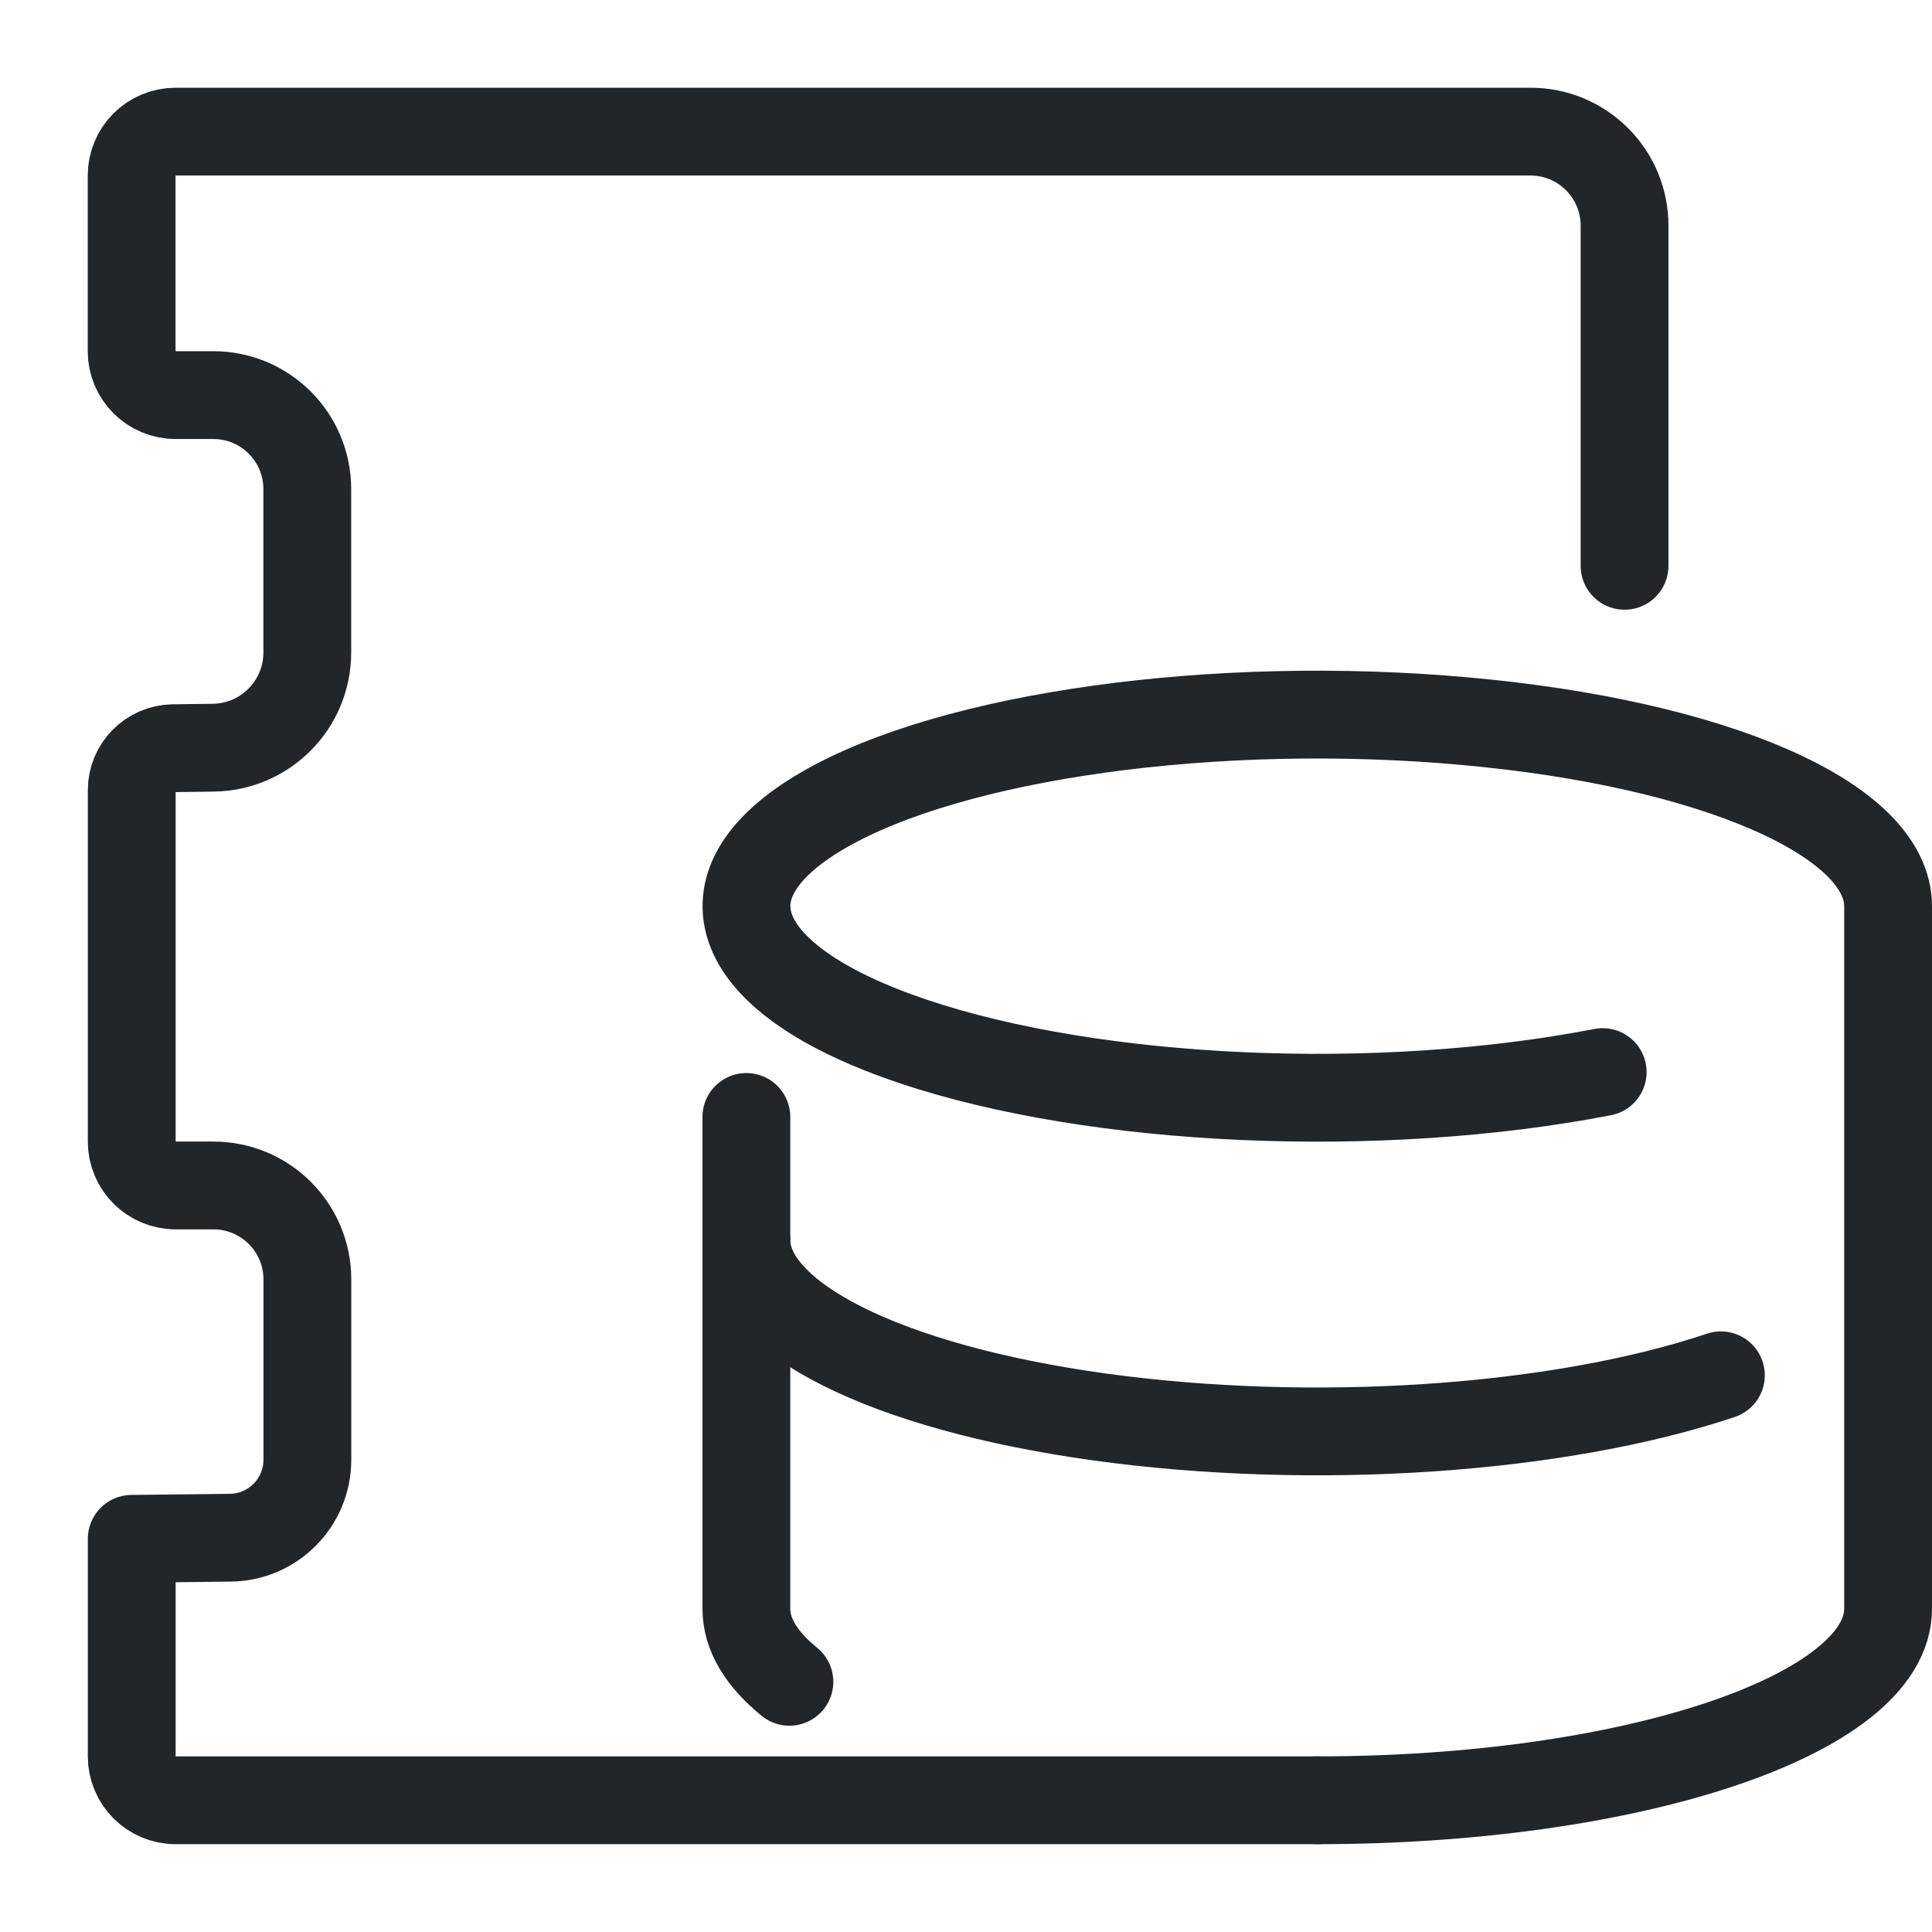
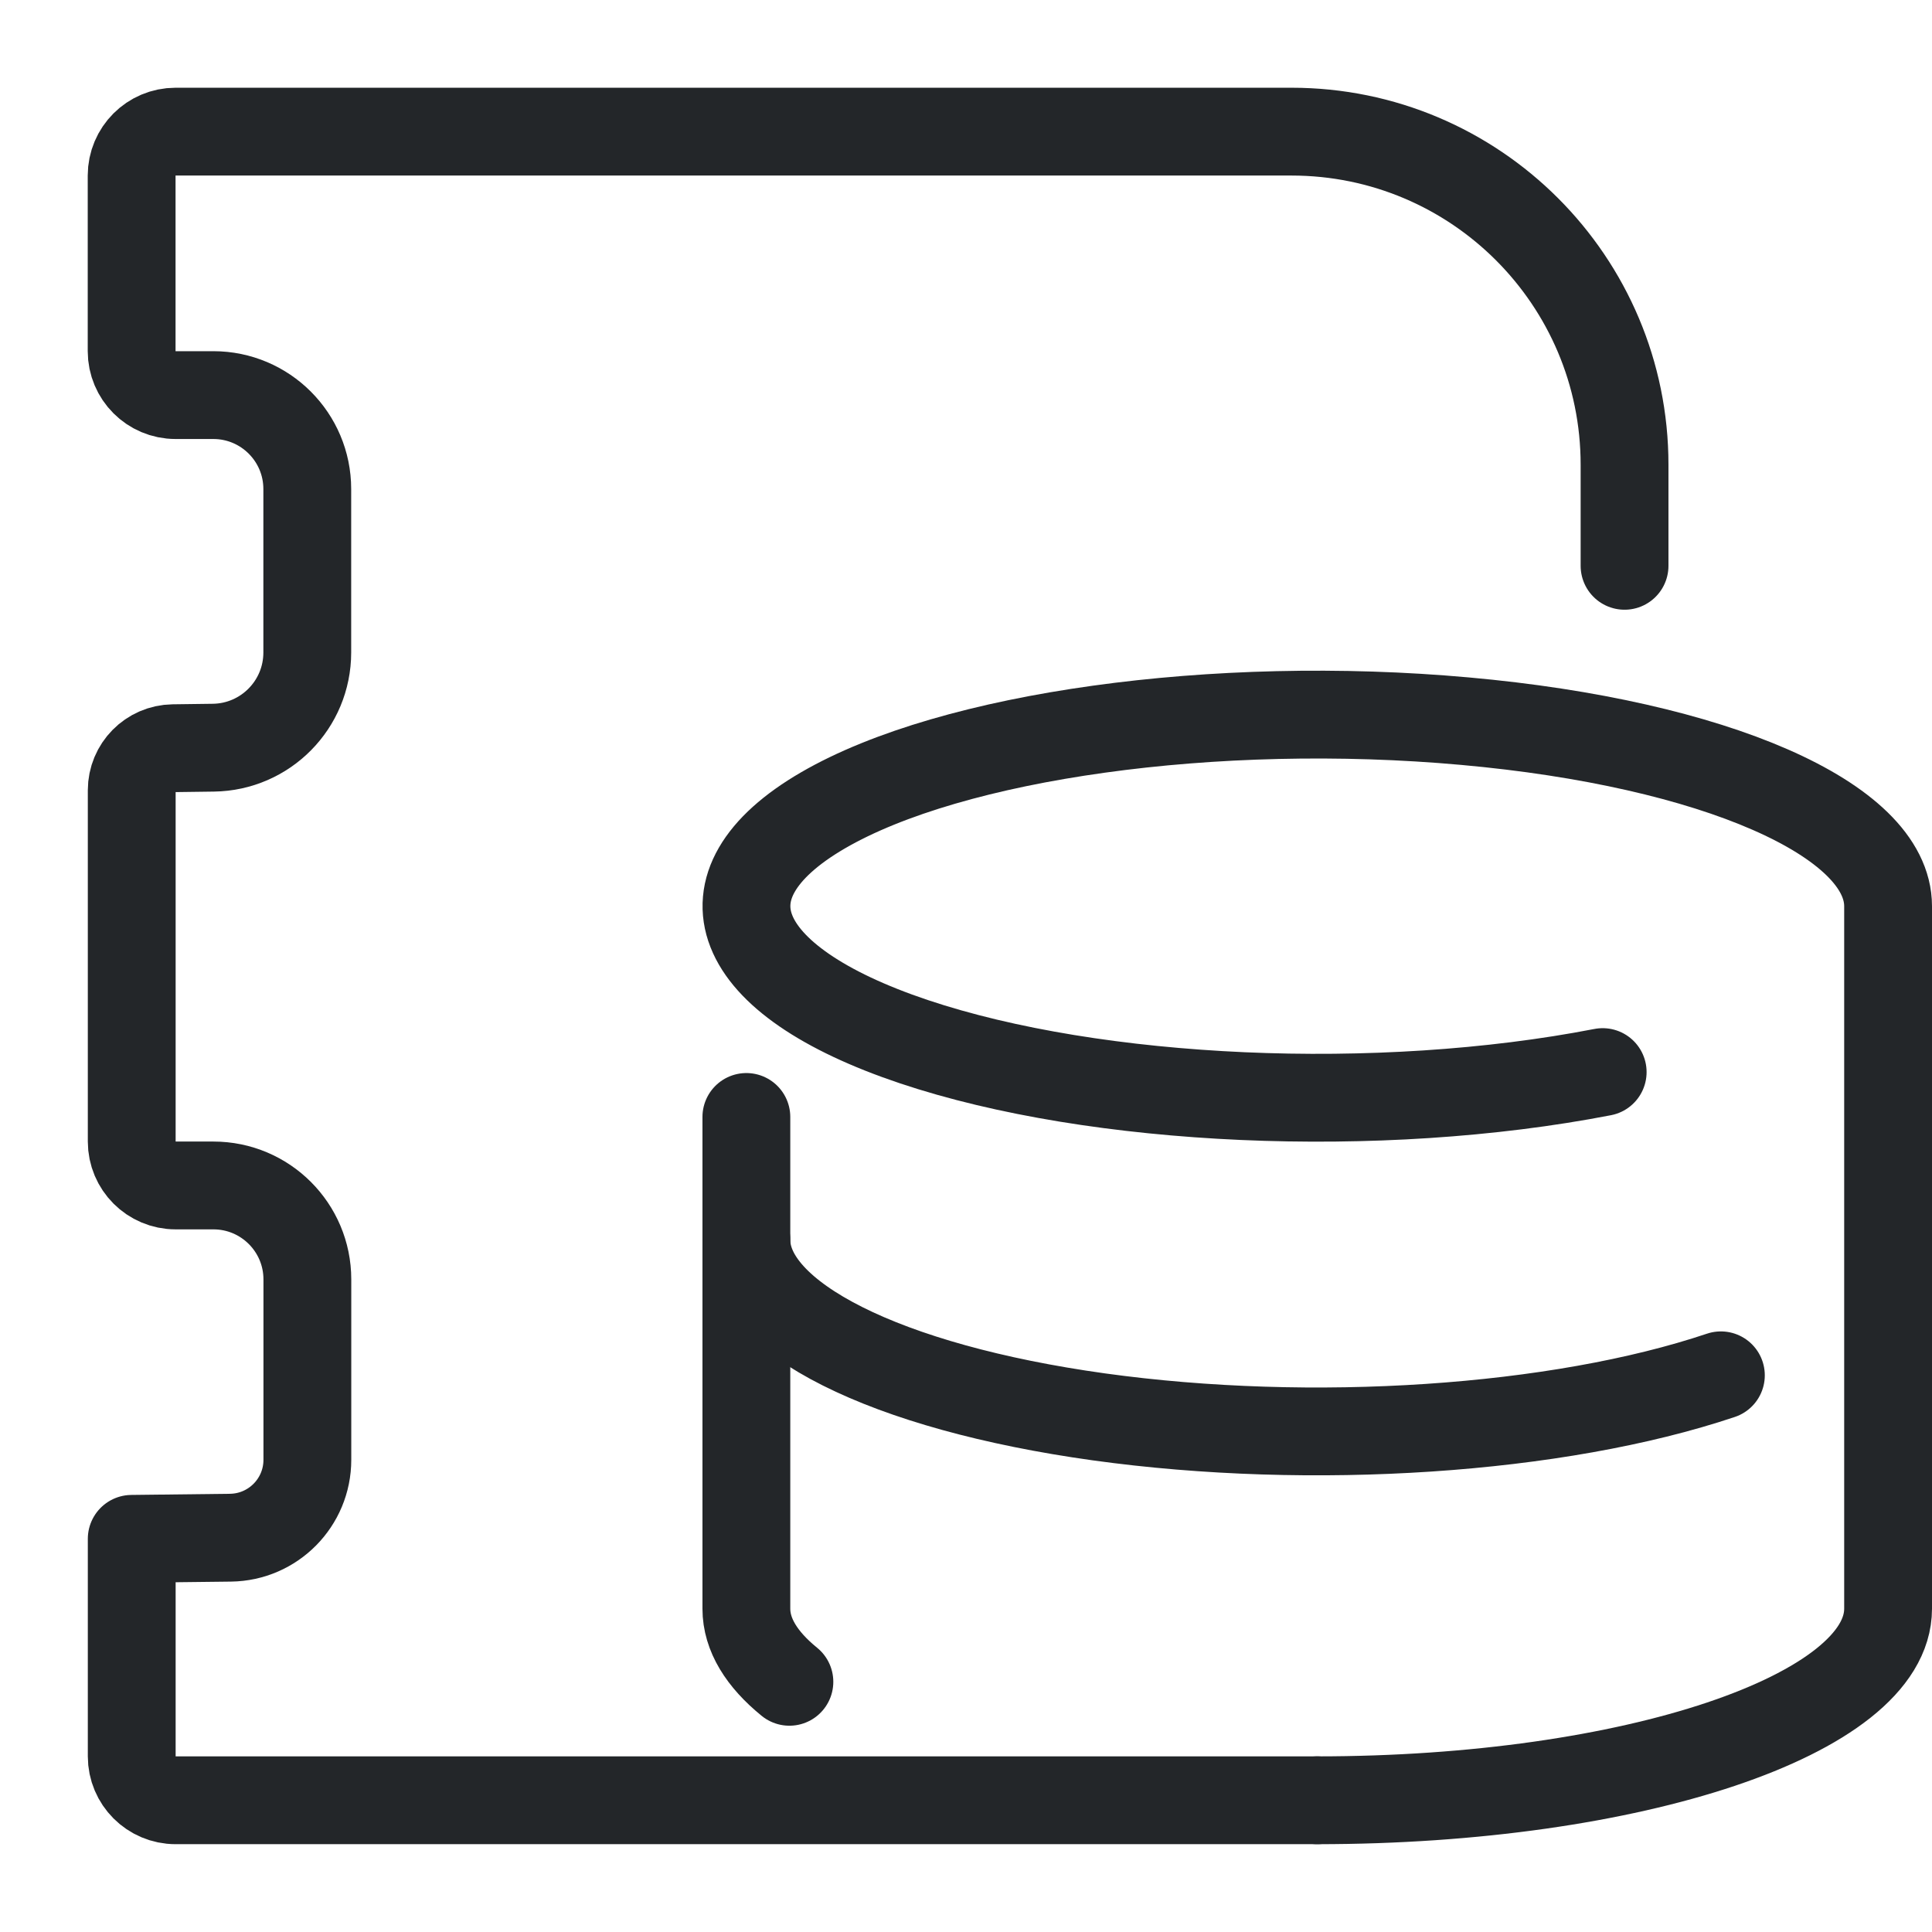
<svg xmlns="http://www.w3.org/2000/svg" width="22" height="22" viewBox="0 0 22 22" version="1.1" xml:space="preserve">
  <defs>
    <style id="current-color-scheme" type="text/css">
     .ColorScheme-Text { color:#232629; }
     .ColorScheme-Highlight { color:#3daee9; }
   </style>
    <style type="text/css">.ColorScheme-Text { color:#232629; }
     .ColorScheme-Highlight { color:#3daee9; }</style>
    <style type="text/css">.ColorScheme-Text { color:#232629; }
     .ColorScheme-Highlight { color:#3daee9; }</style>
    <style type="text/css">
     .ColorScheme-Text { color:#232629; }
     .ColorScheme-Highlight { color:#3daee9; }
   </style>
    <style type="text/css">.ColorScheme-Text { color:#232629; }
     .ColorScheme-Highlight { color:#3daee9; }</style>
    <style type="text/css">.ColorScheme-Text { color:#232629; }
     .ColorScheme-Highlight { color:#3daee9; }</style>
    <style type="text/css">
     .ColorScheme-Text { color:#232629; }
     .ColorScheme-Highlight { color:#3daee9; }
   </style>
    <style type="text/css">.ColorScheme-Text { color:#232629; }
     .ColorScheme-Highlight { color:#3daee9; }</style>
    <style type="text/css">.ColorScheme-Text { color:#232629; }</style>
    <style type="text/css">
     .ColorScheme-Text { color:#232629; }
     .ColorScheme-Highlight { color:#3daee9; }
   </style>
    <style type="text/css">
     .ColorScheme-Text { color:#232629; }
     .ColorScheme-Highlight { color:#3daee9; }
   </style>
    <style type="text/css">.ColorScheme-Text { color:#232629; }</style>
    <style type="text/css">.ColorScheme-Text { color:#232629; }</style>
    <style type="text/css">
     .ColorScheme-Text { color:#232629; }
     .ColorScheme-Highlight { color:#3daee9; }
   </style>
    <style type="text/css">.ColorScheme-Text { color:#232629; }
     .ColorScheme-Highlight { color:#3daee9; }</style>
    <style type="text/css">.ColorScheme-Text { color:#232629; }</style>
    <style type="text/css">
     .ColorScheme-Text { color:#232629; }
     .ColorScheme-Highlight { color:#3daee9; }
   </style>
    <style type="text/css">
     .ColorScheme-Text { color:#232629; }
     .ColorScheme-Highlight { color:#3daee9; }
   </style>
    <style type="text/css">.ColorScheme-Text { color:#232629; }</style>
    <style type="text/css">.ColorScheme-Text { color:#232629; }</style>
    <style type="text/css">.ColorScheme-Text { color:#232629; }</style>
    <style type="text/css">.ColorScheme-Text { color:#232629; }</style>
    <style type="text/css">.ColorScheme-Text { color:#232629; }</style>
    <style type="text/css">.ColorScheme-Text { color:#232629; }</style>
    <style type="text/css">.ColorScheme-Text { color:#232629; }</style>
    <style type="text/css">.ColorScheme-Text { color:#232629; }</style>
  </defs>
-   <path d="m15 20.5h-13a.5.5 45 01-.5-.5v-2.477l1.124-.013a.887.887 134.67 00.876-.887v-2.054a1.07 1.07 45 00-1.07-1.07h-.43a.5.5 45 01-.5-.5v-4a.479.479 134.61 01.472-.479l.458-.006a1.084 1.084 134.61 001.069-1.084v-1.861a1.07 1.07 45 00-1.07-1.07h-.43a.5.5 45 01-.5-.5v-2a.5.5 135 01.5-.5h15.43a1.07 1.07 45 011.07 1.07v3.874" style="fill:none;paint-order:markers fill stroke;stroke-dashoffset:.5;stroke-linecap:round;stroke-linejoin:round;stroke:#232629" />
+   <path d="m15 20.5h-13a.5.5 45 01-.5-.5v-2.477l1.124-.013a.887.887 134.67 00.876-.887v-2.054a1.07 1.07 45 00-1.07-1.07h-.43a.5.5 45 01-.5-.5v-4a.479.479 134.61 01.472-.479l.458-.006a1.084 1.084 134.61 001.069-1.084v-1.861a1.07 1.07 45 00-1.07-1.07h-.43a.5.5 45 01-.5-.5v-2a.5.5 135 01.5-.5h12.707a3.793 3.793 45 013.793 3.793v1.151" style="fill:none;paint-order:markers fill stroke;stroke-dashoffset:.5;stroke-linecap:round;stroke-linejoin:round;stroke:#232629" />
  <path d="m18.25 12.208c-2.548.494-5.766.351-7.846-.347-2.08-.698-2.504-1.778-1.033-2.633 1.471-.855 4.47-1.272 7.311-1.016 2.842.255 4.818 1.12 4.818 2.107 0 4.319 1e-6 6.795 0 8s-2.91 2.181-6.5 2.181" style="fill:none;paint-order:markers fill stroke;stroke-dashoffset:.5;stroke-linecap:round;stroke-linejoin:round;stroke:#232629" />
  <path d="m8.989 19.151c-.315-.256-.49-.537-.49-.832v-5.6" style="fill:none;paint-order:markers fill stroke;stroke-dashoffset:.5;stroke-linecap:round;stroke-linejoin:round;stroke:#232629" />
  <path d="m19.596 15.661c-1.859.624-4.655.81-7.084.473-2.429-.338-4.013-1.133-4.013-2.015" style="fill:none;paint-order:markers fill stroke;stroke-dashoffset:.5;stroke-linecap:round;stroke-linejoin:round;stroke:#232629" />
</svg>
